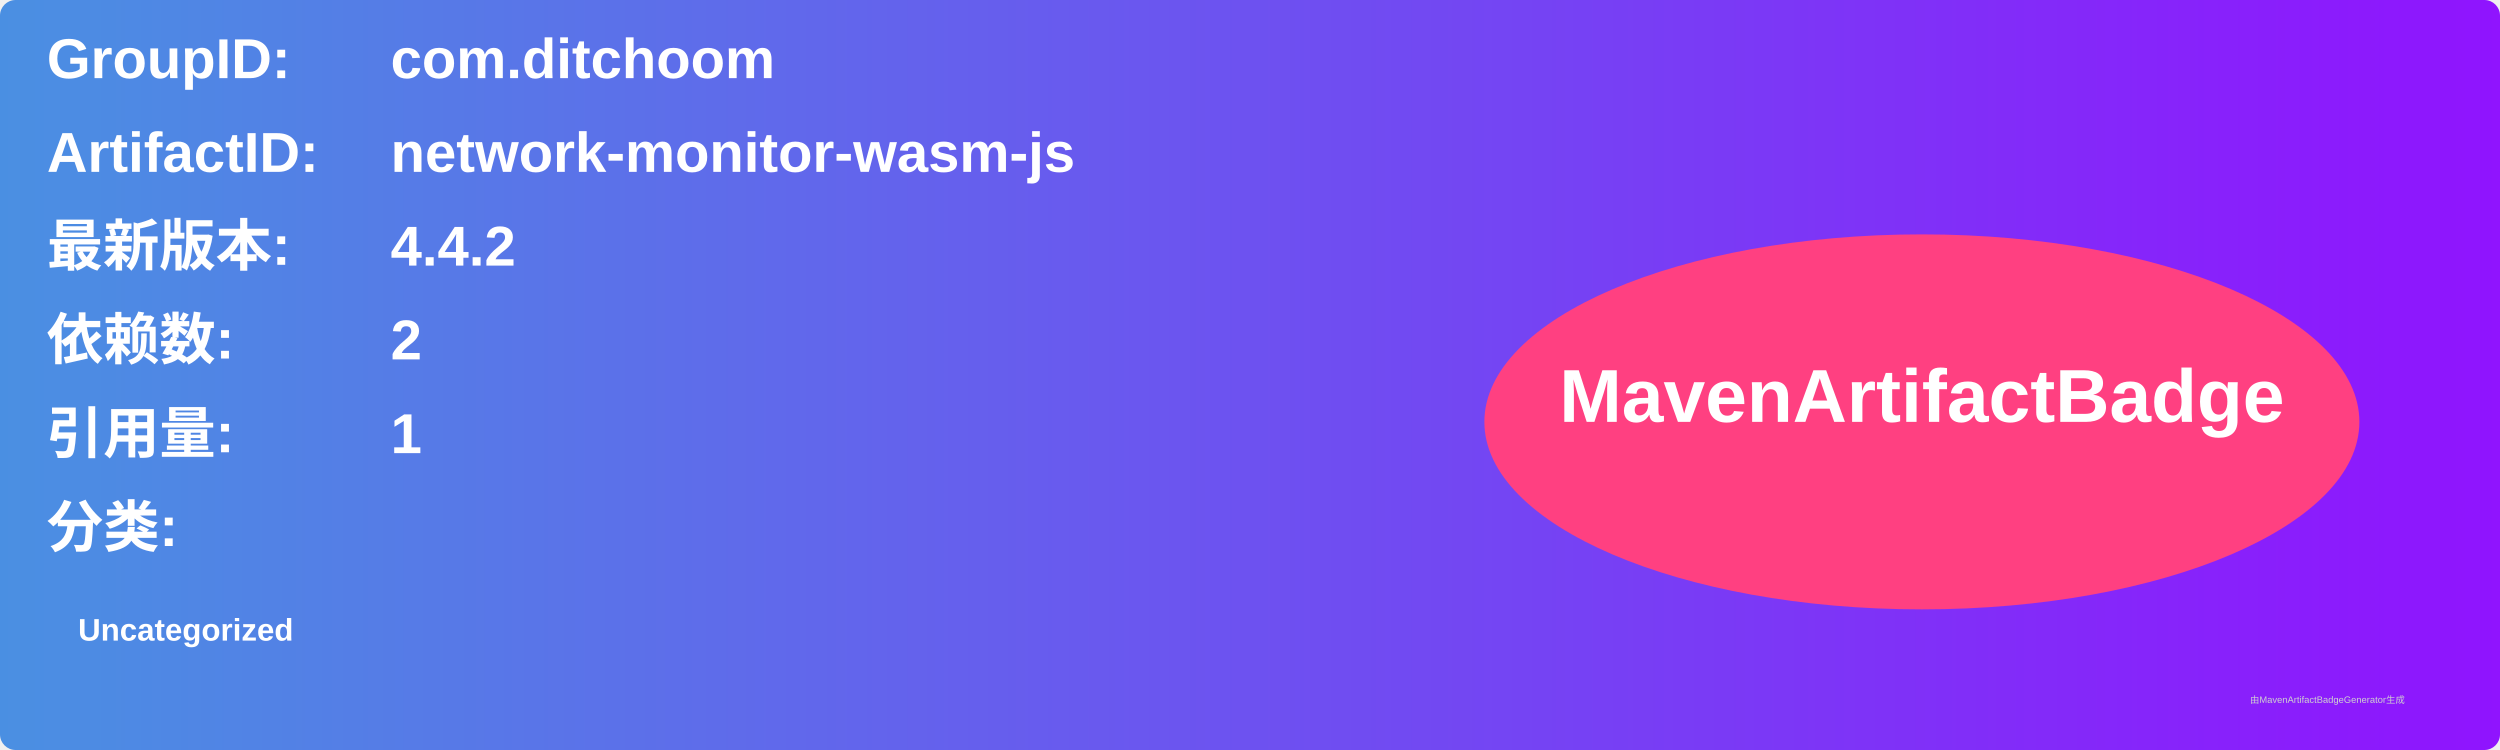
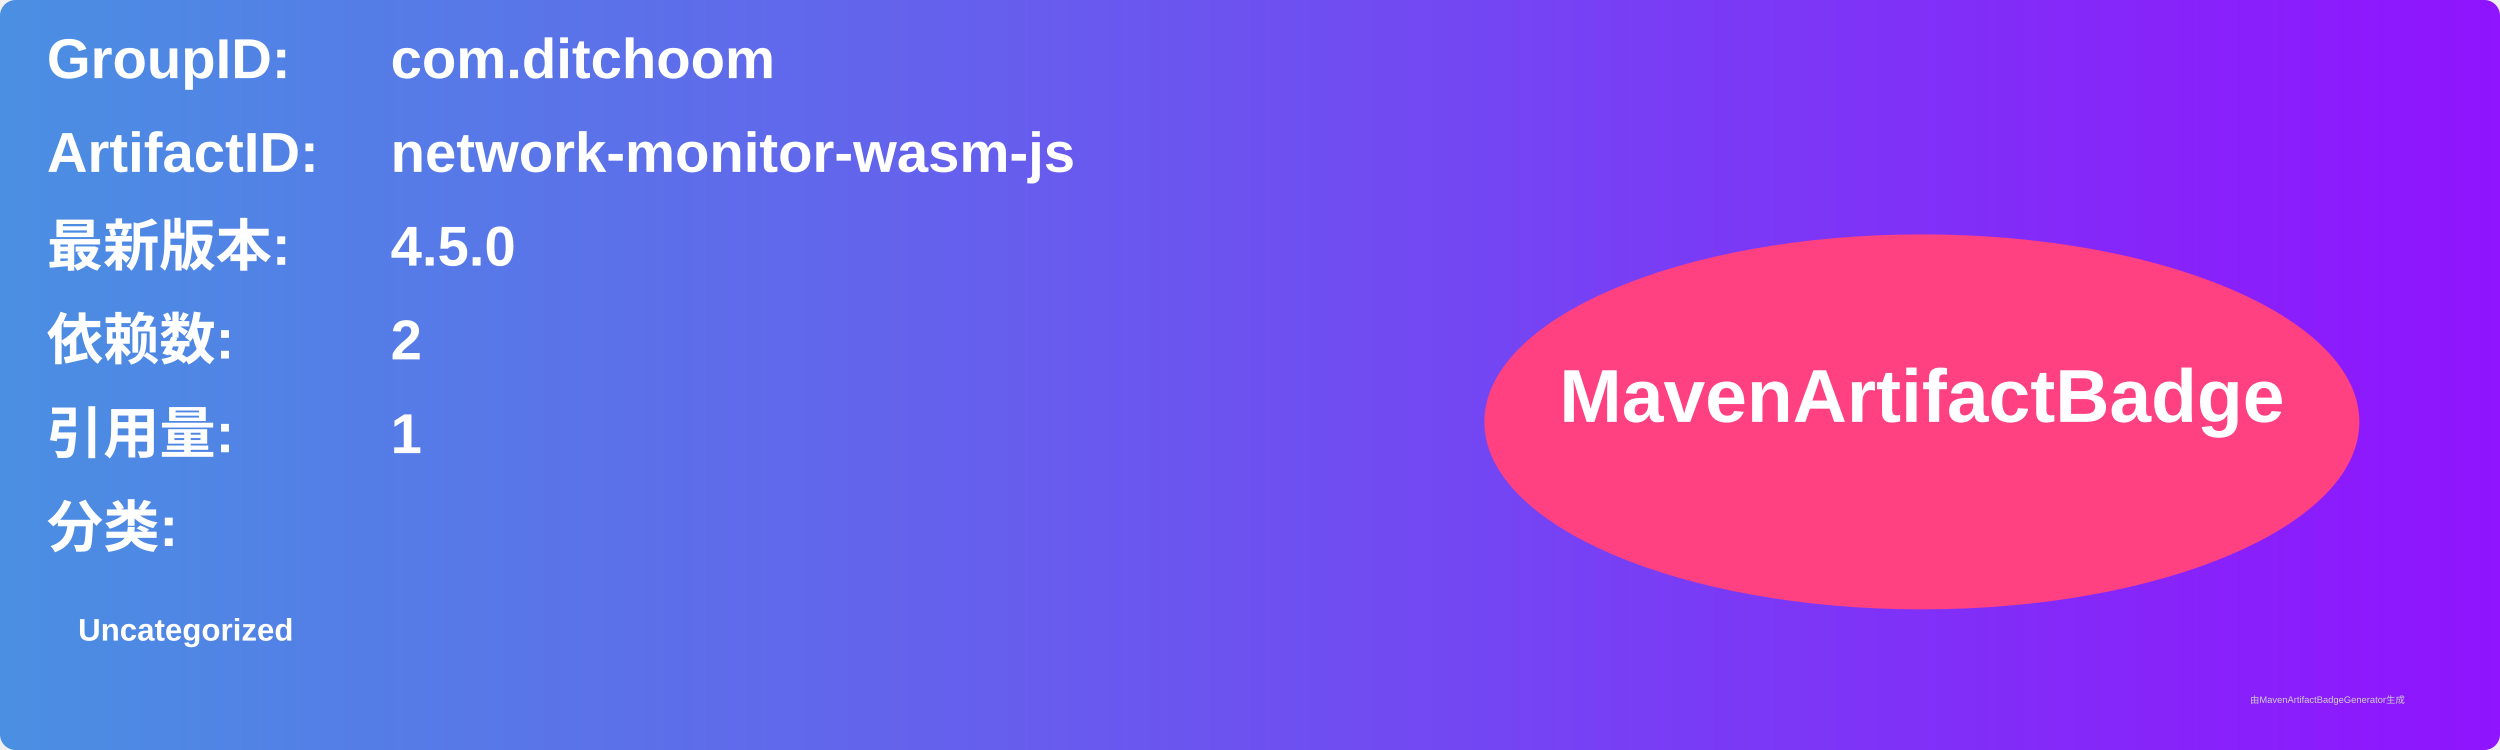
<svg xmlns="http://www.w3.org/2000/svg" width="800" height="240" viewBox="0 0 800 240">
  <linearGradient id="grad" x1="0%" y1="0%" x2="100%" y2="0%">
    <stop offset="0%" stop-color="#4a90e2" />
    <stop offset="100%" stop-color="#9013fe" />
  </linearGradient>
  <rect width="100%" height="100%" rx="5" ry="5" fill="url(#grad)" />
  <g transform="translate(15, 15)">
    <text x="0" y="10" font-family="Arial" font-size="18" fill="white" font-weight="bold" width="260">GroupID:</text>
    <text x="110" y="10" font-family="Arial" font-size="18" fill="white" font-weight="bold" width="460">com.ditchoom</text>
    <text x="0" y="40" font-family="Arial" font-size="18" fill="white" font-weight="bold" width="260">ArtifactID:</text>
    <text x="110" y="40" font-family="Arial" font-size="18" fill="white" font-weight="bold" width="460">network-monitor-wasm-js</text>
    <text x="0" y="70" font-family="Arial" font-size="18" fill="white" font-weight="bold">最新版本:</text>
    <text x="110" y="70" font-family="Arial" font-size="18" fill="white" font-weight="bold">
-       <tspan font-weight="bold">4.4.2</tspan>
+       <tspan font-weight="bold">4.5.0</tspan>
    </text>
    <text x="0" y="100" font-family="Arial" font-size="18" fill="white" font-weight="bold">依赖数: </text>
    <text x="110" y="100" font-family="Arial" font-size="18" fill="white">
      <tspan font-weight="bold">2</tspan>
    </text>
    <text x="0" y="130" font-family="Arial" font-size="18" fill="white" font-weight="bold">引用量: </text>
    <text x="110" y="130" font-family="Arial" font-size="18" fill="white">
      <tspan font-weight="bold">1</tspan>
    </text>
    <text x="0" y="160" font-family="Arial" font-size="18" fill="white" font-weight="bold">分类:</text>
    <text x="10" y="190" font-family="Arial" font-size="10" fill="white">
      <tspan font-weight="bold">Uncategorized</tspan>
    </text>
    <ellipse cx="600" cy="120" rx="140" ry="60" fill="#ff4081" />
    <text x="600" y="120" text-anchor="middle" font-family="Arial" font-size="24" fill="white" font-weight="bold">MavenArtifactBadge</text>
  </g>
  <text x="720" y="225" font-family="Arial" font-size="3" fill="#d0d0d0">由MavenArtifactBadgeGenerator生成</text>
</svg>
